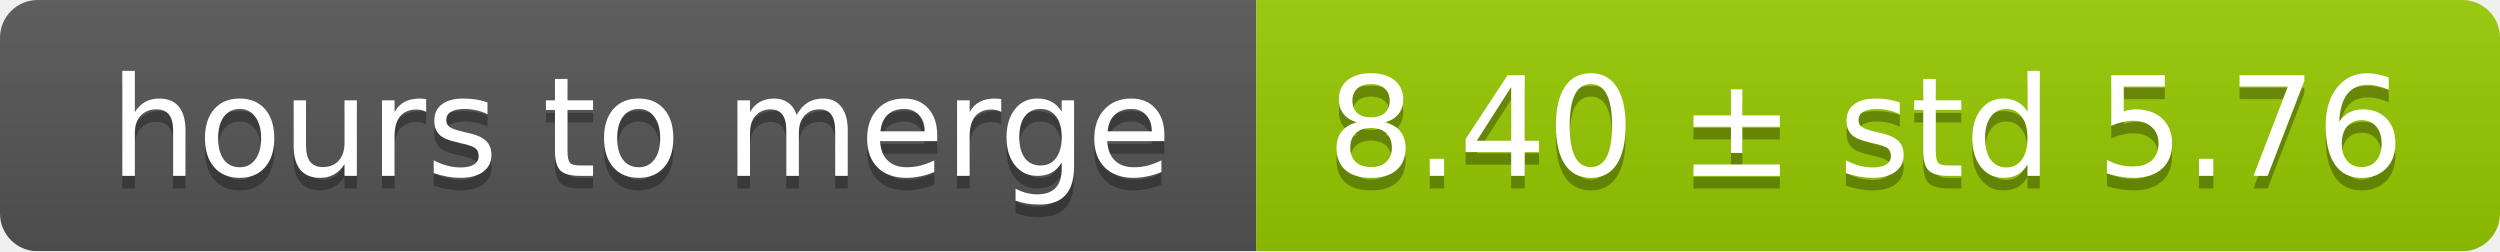
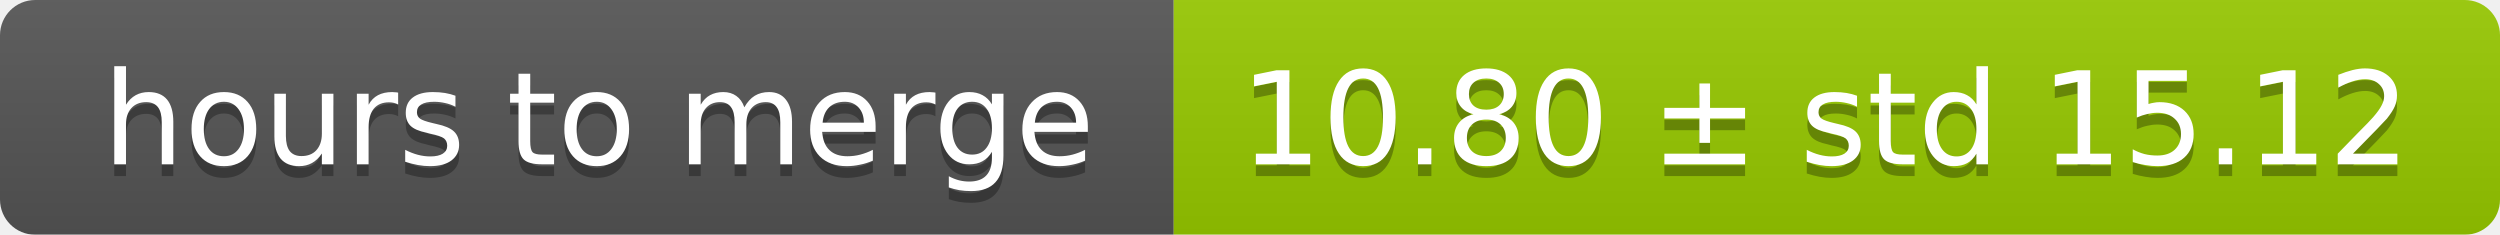
- <svg xmlns="http://www.w3.org/2000/svg" width="199" height="20">
+ <svg xmlns="http://www.w3.org/2000/svg" width="213" height="20">
  <linearGradient id="smooth" x2="0" y2="100%">
    <stop offset="0" stop-color="#bbb" stop-opacity=".1" />
    <stop offset="1" stop-opacity=".1" />
  </linearGradient>
  <mask id="round">
-     <rect width="199" height="20" rx="3" fill="#fff" />
+     <rect width="213" height="20" rx="3" fill="#fff" />
  </mask>
  <g mask="url(#round)">
    <rect width="100" height="20" fill="#555" />
-     <rect x="100" width="99" height="20" fill="#97ca00" />
-     <rect width="199" height="20" fill="url(#smooth)" />
+     <rect x="100" width="113" height="20" fill="#97ca00" />
+     <rect width="213" height="20" fill="url(#smooth)" />
  </g>
  <g fill="#fff" text-anchor="middle" font-family="DejaVu Sans,Verdana,Geneva,sans-serif" font-size="11">
    <text x="51" y="15" fill="#010101" fill-opacity=".3">hours to merge</text>
    <text x="51" y="14">hours to merge</text>
-     <text x="148.5" y="15" fill="#010101" fill-opacity=".3">8.40 ± std 5.76</text>
-     <text x="148.5" y="14">8.40 ± std 5.76</text>
+     <text x="155.5" y="15" fill="#010101" fill-opacity=".3">10.80 ± std 15.12</text>
+     <text x="155.5" y="14">10.80 ± std 15.12</text>
  </g>
</svg>
